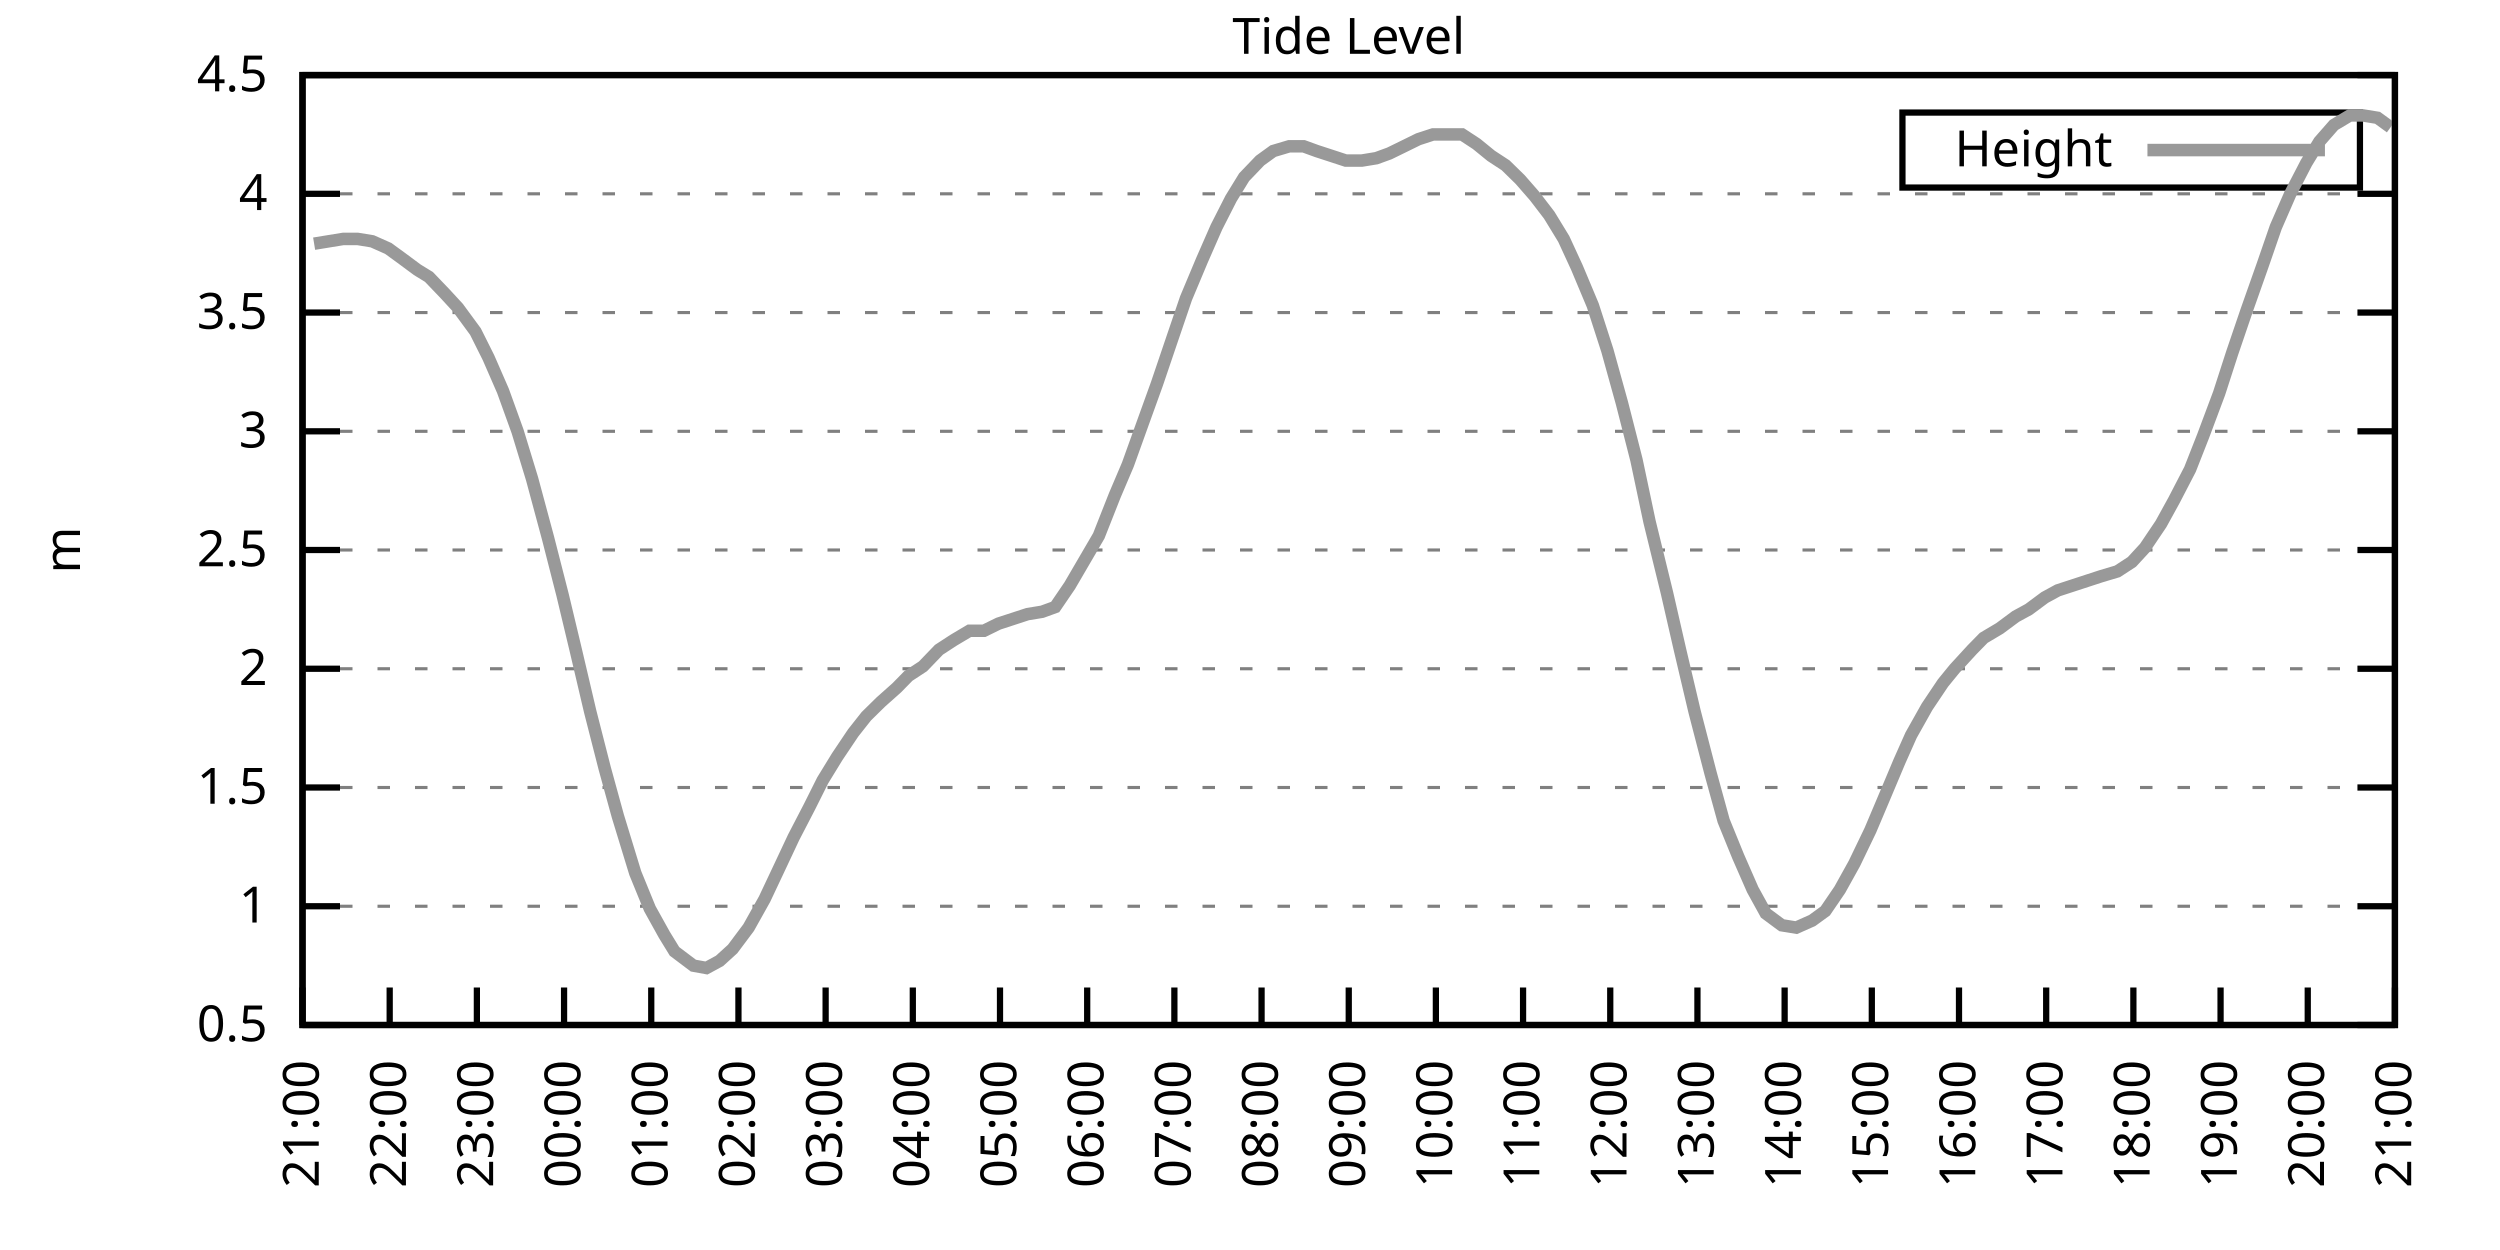
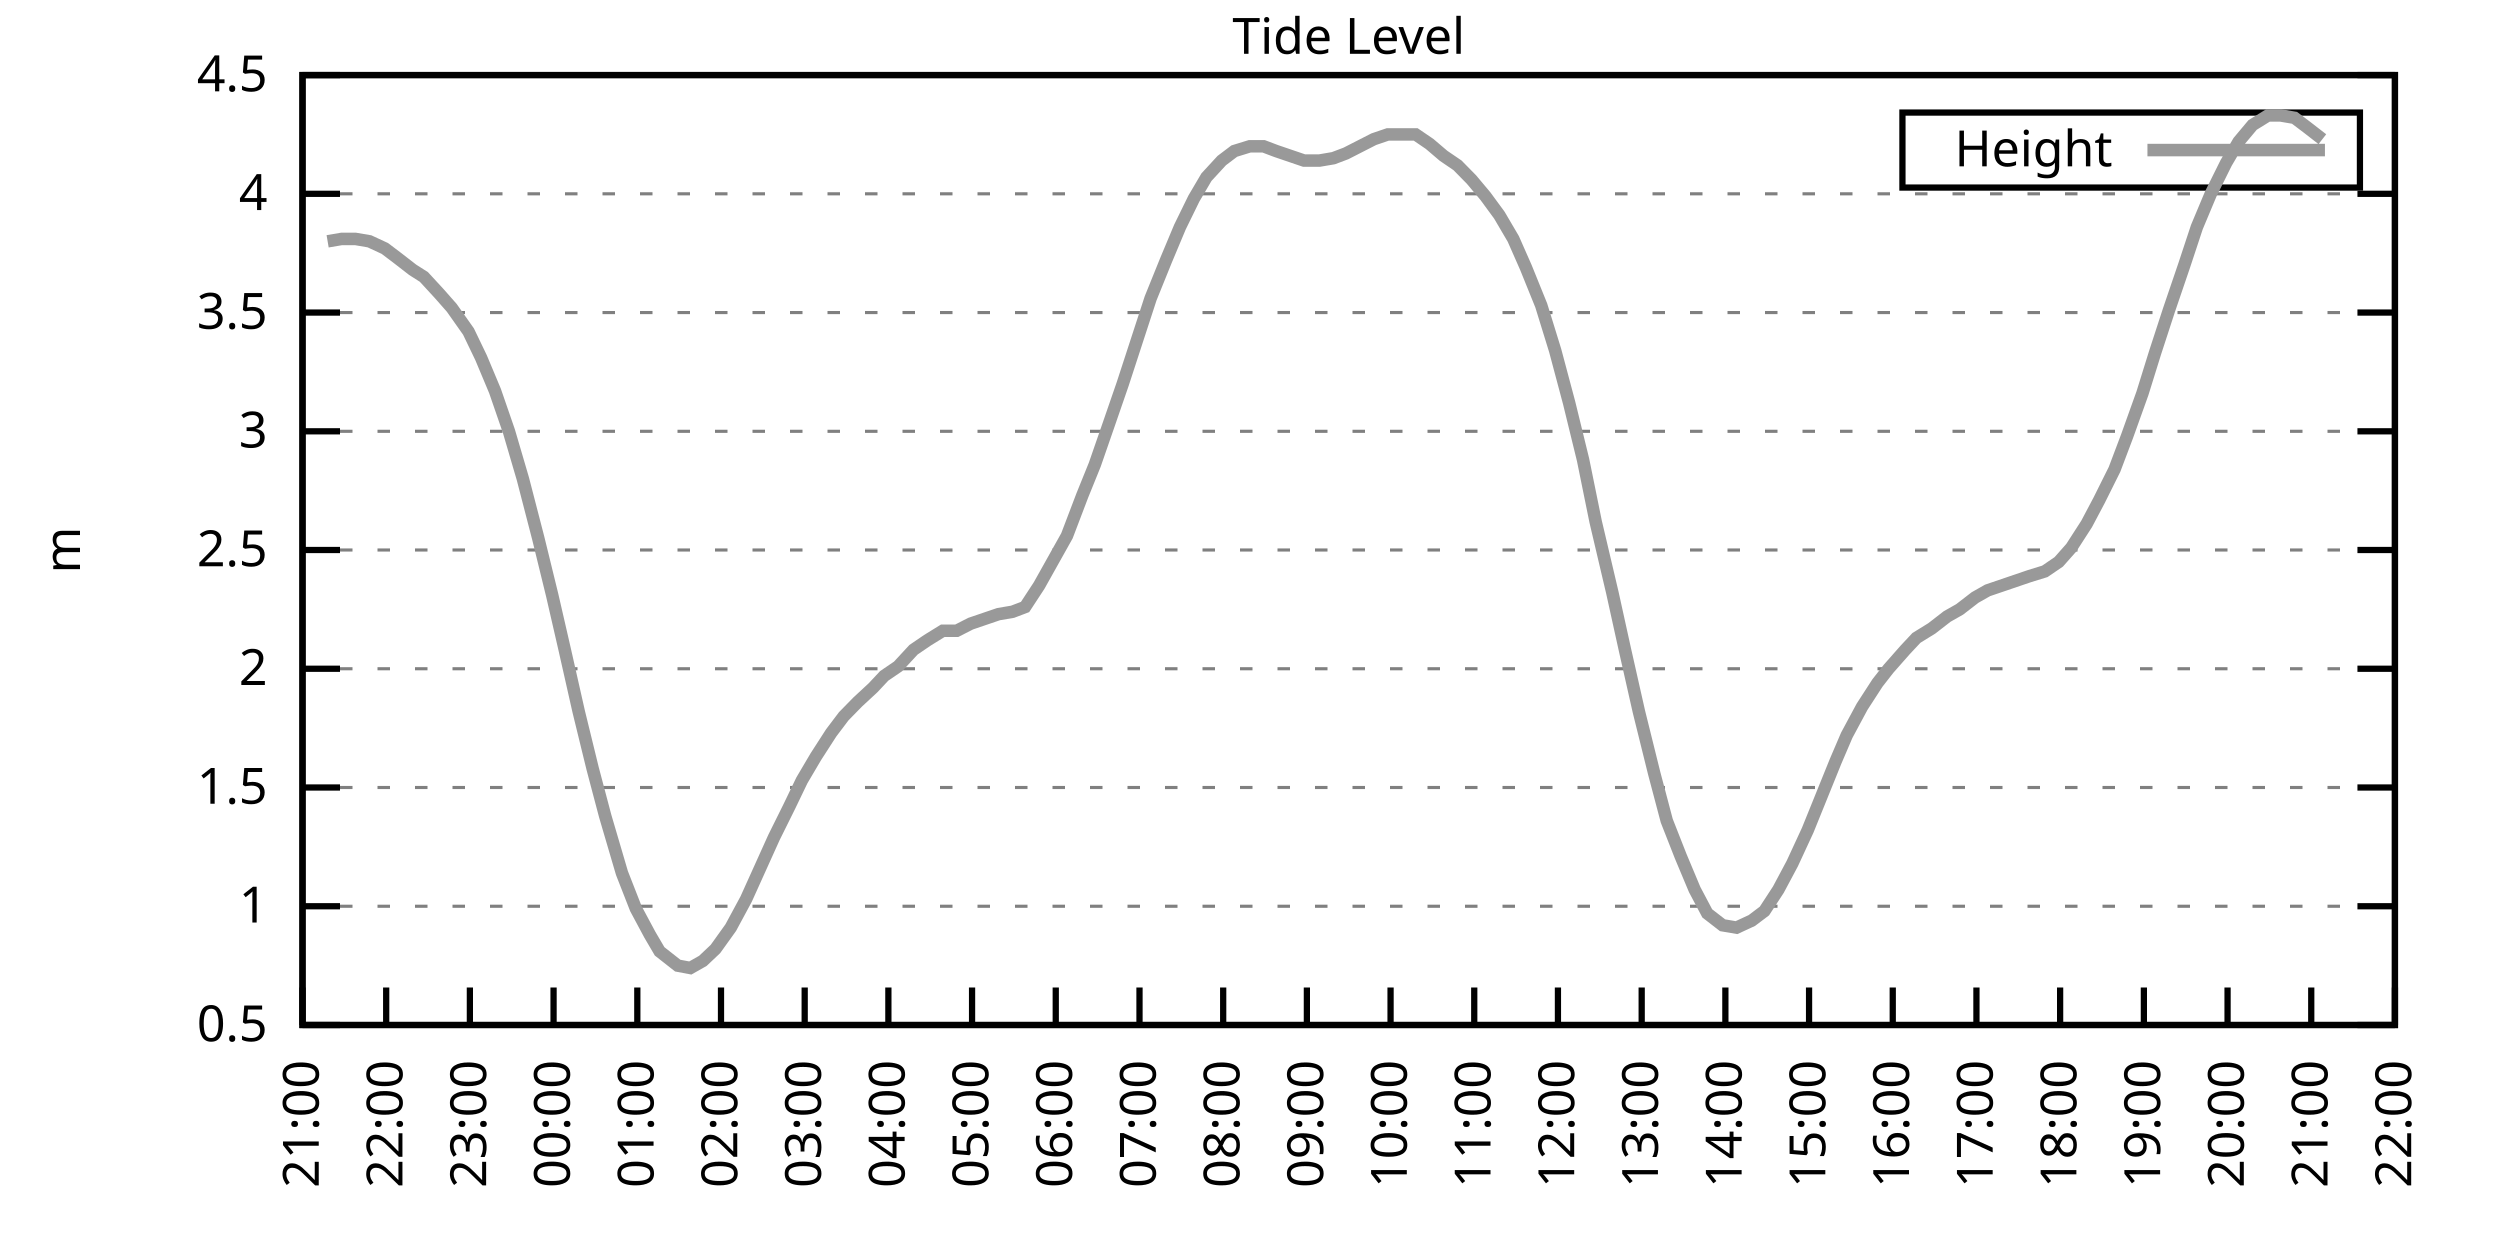
<svg xmlns="http://www.w3.org/2000/svg" xmlns:xlink="http://www.w3.org/1999/xlink" width="400" height="200" viewBox="0 0 400 200">
  <g id="gnuplot_canvas">
    <rect x="0" y="0" width="400" height="200" fill="none" />
    <defs>
      <circle id="gpDot" r="0.5" stroke-width="0.5" stroke="currentColor" />
      <path id="gpPt0" stroke-width="0.333" stroke="currentColor" d="M-1,0 h2 M0,-1 v2" />
      <path id="gpPt1" stroke-width="0.333" stroke="currentColor" d="M-1,-1 L1,1 M1,-1 L-1,1" />
      <path id="gpPt2" stroke-width="0.333" stroke="currentColor" d="M-1,0 L1,0 M0,-1 L0,1 M-1,-1 L1,1 M-1,1 L1,-1" />
      <rect id="gpPt3" stroke-width="0.333" stroke="currentColor" x="-1" y="-1" width="2" height="2" />
      <rect id="gpPt4" stroke-width="0.333" stroke="currentColor" fill="currentColor" x="-1" y="-1" width="2" height="2" />
      <circle id="gpPt5" stroke-width="0.333" stroke="currentColor" cx="0" cy="0" r="1" />
      <use xlink:href="#gpPt5" id="gpPt6" fill="currentColor" stroke="none" />
      <path id="gpPt7" stroke-width="0.333" stroke="currentColor" d="M0,-1.33 L-1.33,0.67 L1.33,0.67 z" />
      <use xlink:href="#gpPt7" id="gpPt8" fill="currentColor" stroke="none" />
      <use xlink:href="#gpPt7" id="gpPt9" stroke="currentColor" transform="rotate(180)" />
      <use xlink:href="#gpPt9" id="gpPt10" fill="currentColor" stroke="none" />
      <use xlink:href="#gpPt3" id="gpPt11" stroke="currentColor" transform="rotate(45)" />
      <use xlink:href="#gpPt11" id="gpPt12" fill="currentColor" stroke="none" />
      <path id="gpPt13" stroke-width="0.333" stroke="currentColor" d="M0,1.330 L1.265,0.411 L0.782,-1.067 L-0.782,-1.076 L-1.265,0.411 z" />
      <use xlink:href="#gpPt13" id="gpPt14" fill="currentColor" stroke="none" />
      <filter id="textbox" filterUnits="objectBoundingBox" x="0" y="0" height="1" width="1">
        <feFlood flood-color="white" flood-opacity="1" result="bgnd" />
        <feComposite in="SourceGraphic" in2="bgnd" operator="atop" />
      </filter>
      <filter id="greybox" filterUnits="objectBoundingBox" x="0" y="0" height="1" width="1">
        <feFlood flood-color="lightgrey" flood-opacity="1" result="grey" />
        <feComposite in="SourceGraphic" in2="grey" operator="atop" />
      </filter>
    </defs>
    <g fill="none" color="white" stroke="currentColor" stroke-width="1.00" stroke-linecap="butt" stroke-linejoin="miter">
</g>
    <g fill="none" color="black" stroke="currentColor" stroke-width="1.00" stroke-linecap="butt" stroke-linejoin="miter">
      <g stroke="none" shape-rendering="crispEdges">
        <polygon fill="rgb(255, 255, 255)" points="48.40,164.00 383.18,164.00 383.18,12.02 48.40,12.02 " />
      </g>
    </g>
    <g fill="none" color="black" stroke="currentColor" stroke-width="1.00" stroke-linecap="butt" stroke-linejoin="miter">
</g>
    <g fill="none" color="black" stroke="black" stroke-width="0.50" stroke-linecap="butt" stroke-linejoin="miter">
</g>
    <g fill="none" color="gray" stroke="currentColor" stroke-width="0.50" stroke-linecap="butt" stroke-linejoin="miter">
      <path stroke="gray" stroke-dasharray="2,4" class="gridline" d="M48.40,164.00 L383.19,164.00  " />
    </g>
    <g fill="none" color="gray" stroke="gray" stroke-width="1.00" stroke-linecap="butt" stroke-linejoin="miter">
</g>
    <g fill="none" color="black" stroke="currentColor" stroke-width="1.00" stroke-linecap="butt" stroke-linejoin="miter">
      <path stroke="black" d="M48.40,164.00 L54.40,164.00 M383.19,164.00 L377.19,164.00  " />
      <g transform="translate(42.80,166.60)" stroke="none" fill="black" font-family="Sans" font-size="8.00" text-anchor="end">
        <text>
          <tspan font-family="Sans"> 0.5</tspan>
        </text>
      </g>
    </g>
    <g fill="none" color="black" stroke="currentColor" stroke-width="1.00" stroke-linecap="butt" stroke-linejoin="miter">
</g>
    <g fill="none" color="black" stroke="black" stroke-width="0.50" stroke-linecap="butt" stroke-linejoin="miter">
</g>
    <g fill="none" color="gray" stroke="currentColor" stroke-width="0.50" stroke-linecap="butt" stroke-linejoin="miter">
      <path stroke="gray" stroke-dasharray="2,4" class="gridline" d="M48.40,145.00 L383.19,145.00  " />
    </g>
    <g fill="none" color="gray" stroke="gray" stroke-width="1.00" stroke-linecap="butt" stroke-linejoin="miter">
</g>
    <g fill="none" color="black" stroke="currentColor" stroke-width="1.00" stroke-linecap="butt" stroke-linejoin="miter">
      <path stroke="black" d="M48.40,145.00 L54.40,145.00 M383.19,145.00 L377.19,145.00  " />
      <g transform="translate(42.80,147.60)" stroke="none" fill="black" font-family="Sans" font-size="8.00" text-anchor="end">
        <text>
          <tspan font-family="Sans"> 1</tspan>
        </text>
      </g>
    </g>
    <g fill="none" color="black" stroke="currentColor" stroke-width="1.00" stroke-linecap="butt" stroke-linejoin="miter">
</g>
    <g fill="none" color="black" stroke="black" stroke-width="0.50" stroke-linecap="butt" stroke-linejoin="miter">
</g>
    <g fill="none" color="gray" stroke="currentColor" stroke-width="0.50" stroke-linecap="butt" stroke-linejoin="miter">
      <path stroke="gray" stroke-dasharray="2,4" class="gridline" d="M48.40,126.00 L383.19,126.00  " />
    </g>
    <g fill="none" color="gray" stroke="gray" stroke-width="1.00" stroke-linecap="butt" stroke-linejoin="miter">
</g>
    <g fill="none" color="black" stroke="currentColor" stroke-width="1.00" stroke-linecap="butt" stroke-linejoin="miter">
      <path stroke="black" d="M48.40,126.00 L54.40,126.00 M383.19,126.00 L377.19,126.00  " />
      <g transform="translate(42.80,128.60)" stroke="none" fill="black" font-family="Sans" font-size="8.00" text-anchor="end">
        <text>
          <tspan font-family="Sans"> 1.5</tspan>
        </text>
      </g>
    </g>
    <g fill="none" color="black" stroke="currentColor" stroke-width="1.00" stroke-linecap="butt" stroke-linejoin="miter">
</g>
    <g fill="none" color="black" stroke="black" stroke-width="0.50" stroke-linecap="butt" stroke-linejoin="miter">
</g>
    <g fill="none" color="gray" stroke="currentColor" stroke-width="0.50" stroke-linecap="butt" stroke-linejoin="miter">
      <path stroke="gray" stroke-dasharray="2,4" class="gridline" d="M48.40,107.00 L383.19,107.00  " />
    </g>
    <g fill="none" color="gray" stroke="gray" stroke-width="1.00" stroke-linecap="butt" stroke-linejoin="miter">
</g>
    <g fill="none" color="black" stroke="currentColor" stroke-width="1.00" stroke-linecap="butt" stroke-linejoin="miter">
      <path stroke="black" d="M48.40,107.00 L54.40,107.00 M383.19,107.00 L377.19,107.00  " />
      <g transform="translate(42.80,109.60)" stroke="none" fill="black" font-family="Sans" font-size="8.00" text-anchor="end">
        <text>
          <tspan font-family="Sans"> 2</tspan>
        </text>
      </g>
    </g>
    <g fill="none" color="black" stroke="currentColor" stroke-width="1.00" stroke-linecap="butt" stroke-linejoin="miter">
</g>
    <g fill="none" color="black" stroke="black" stroke-width="0.50" stroke-linecap="butt" stroke-linejoin="miter">
</g>
    <g fill="none" color="gray" stroke="currentColor" stroke-width="0.50" stroke-linecap="butt" stroke-linejoin="miter">
      <path stroke="gray" stroke-dasharray="2,4" class="gridline" d="M48.40,88.00 L383.19,88.00  " />
    </g>
    <g fill="none" color="gray" stroke="gray" stroke-width="1.00" stroke-linecap="butt" stroke-linejoin="miter">
</g>
    <g fill="none" color="black" stroke="currentColor" stroke-width="1.00" stroke-linecap="butt" stroke-linejoin="miter">
      <path stroke="black" d="M48.40,88.00 L54.40,88.00 M383.19,88.00 L377.19,88.00  " />
      <g transform="translate(42.80,90.60)" stroke="none" fill="black" font-family="Sans" font-size="8.00" text-anchor="end">
        <text>
          <tspan font-family="Sans"> 2.5</tspan>
        </text>
      </g>
    </g>
    <g fill="none" color="black" stroke="currentColor" stroke-width="1.00" stroke-linecap="butt" stroke-linejoin="miter">
</g>
    <g fill="none" color="black" stroke="black" stroke-width="0.50" stroke-linecap="butt" stroke-linejoin="miter">
</g>
    <g fill="none" color="gray" stroke="currentColor" stroke-width="0.50" stroke-linecap="butt" stroke-linejoin="miter">
      <path stroke="gray" stroke-dasharray="2,4" class="gridline" d="M48.40,69.01 L383.19,69.01  " />
    </g>
    <g fill="none" color="gray" stroke="gray" stroke-width="1.00" stroke-linecap="butt" stroke-linejoin="miter">
</g>
    <g fill="none" color="black" stroke="currentColor" stroke-width="1.00" stroke-linecap="butt" stroke-linejoin="miter">
      <path stroke="black" d="M48.40,69.01 L54.40,69.01 M383.19,69.01 L377.19,69.01  " />
      <g transform="translate(42.80,71.61)" stroke="none" fill="black" font-family="Sans" font-size="8.00" text-anchor="end">
        <text>
          <tspan font-family="Sans"> 3</tspan>
        </text>
      </g>
    </g>
    <g fill="none" color="black" stroke="currentColor" stroke-width="1.00" stroke-linecap="butt" stroke-linejoin="miter">
</g>
    <g fill="none" color="black" stroke="black" stroke-width="0.50" stroke-linecap="butt" stroke-linejoin="miter">
</g>
    <g fill="none" color="gray" stroke="currentColor" stroke-width="0.50" stroke-linecap="butt" stroke-linejoin="miter">
      <path stroke="gray" stroke-dasharray="2,4" class="gridline" d="M48.40,50.01 L383.19,50.01  " />
    </g>
    <g fill="none" color="gray" stroke="gray" stroke-width="1.00" stroke-linecap="butt" stroke-linejoin="miter">
</g>
    <g fill="none" color="black" stroke="currentColor" stroke-width="1.00" stroke-linecap="butt" stroke-linejoin="miter">
      <path stroke="black" d="M48.40,50.01 L54.40,50.01 M383.19,50.01 L377.19,50.01  " />
      <g transform="translate(42.80,52.61)" stroke="none" fill="black" font-family="Sans" font-size="8.00" text-anchor="end">
        <text>
          <tspan font-family="Sans"> 3.5</tspan>
        </text>
      </g>
    </g>
    <g fill="none" color="black" stroke="currentColor" stroke-width="1.00" stroke-linecap="butt" stroke-linejoin="miter">
</g>
    <g fill="none" color="black" stroke="black" stroke-width="0.50" stroke-linecap="butt" stroke-linejoin="miter">
</g>
    <g fill="none" color="gray" stroke="currentColor" stroke-width="0.50" stroke-linecap="butt" stroke-linejoin="miter">
      <path stroke="gray" stroke-dasharray="2,4" class="gridline" d="M48.40,31.01 L383.19,31.01  " />
    </g>
    <g fill="none" color="gray" stroke="gray" stroke-width="1.00" stroke-linecap="butt" stroke-linejoin="miter">
</g>
    <g fill="none" color="black" stroke="currentColor" stroke-width="1.00" stroke-linecap="butt" stroke-linejoin="miter">
      <path stroke="black" d="M48.40,31.01 L54.40,31.01 M383.19,31.01 L377.19,31.01  " />
      <g transform="translate(42.80,33.61)" stroke="none" fill="black" font-family="Sans" font-size="8.00" text-anchor="end">
        <text>
          <tspan font-family="Sans"> 4</tspan>
        </text>
      </g>
    </g>
    <g fill="none" color="black" stroke="currentColor" stroke-width="1.00" stroke-linecap="butt" stroke-linejoin="miter">
</g>
    <g fill="none" color="black" stroke="black" stroke-width="0.50" stroke-linecap="butt" stroke-linejoin="miter">
</g>
    <g fill="none" color="gray" stroke="currentColor" stroke-width="0.50" stroke-linecap="butt" stroke-linejoin="miter">
      <path stroke="gray" stroke-dasharray="2,4" class="gridline" d="M48.40,12.01 L383.19,12.01  " />
    </g>
    <g fill="none" color="gray" stroke="gray" stroke-width="1.00" stroke-linecap="butt" stroke-linejoin="miter">
</g>
    <g fill="none" color="black" stroke="currentColor" stroke-width="1.00" stroke-linecap="butt" stroke-linejoin="miter">
      <path stroke="black" d="M48.40,12.01 L54.40,12.01 M383.19,12.01 L377.19,12.01  " />
      <g transform="translate(42.80,14.61)" stroke="none" fill="black" font-family="Sans" font-size="8.00" text-anchor="end">
        <text>
          <tspan font-family="Sans"> 4.5</tspan>
        </text>
      </g>
    </g>
    <g fill="none" color="black" stroke="currentColor" stroke-width="1.00" stroke-linecap="butt" stroke-linejoin="miter">
      <path stroke="black" d="M48.40,164.00 L48.40,158.00  " />
      <g transform="translate(51.00,169.60) rotate(270.00)" stroke="none" fill="black" font-family="Sans" font-size="8.00" text-anchor="end">
        <text>
          <tspan font-family="Sans">21:00</tspan>
        </text>
      </g>
    </g>
    <g fill="none" color="black" stroke="currentColor" stroke-width="1.00" stroke-linecap="butt" stroke-linejoin="miter">
-       <path stroke="black" d="M62.35,164.00 L62.35,158.00  " />
-       <g transform="translate(64.95,169.60) rotate(270.00)" stroke="none" fill="black" font-family="Sans" font-size="8.00" text-anchor="end">
+       <path stroke="black" d="M61.79,164.00 L61.79,158.00  " />
+       <g transform="translate(64.39,169.60) rotate(270.00)" stroke="none" fill="black" font-family="Sans" font-size="8.00" text-anchor="end">
        <text>
          <tspan font-family="Sans">22:00</tspan>
        </text>
      </g>
    </g>
    <g fill="none" color="black" stroke="currentColor" stroke-width="1.00" stroke-linecap="butt" stroke-linejoin="miter">
-       <path stroke="black" d="M76.30,164.00 L76.30,158.00  " />
-       <g transform="translate(78.90,169.60) rotate(270.00)" stroke="none" fill="black" font-family="Sans" font-size="8.00" text-anchor="end">
+       <path stroke="black" d="M75.18,164.00 L75.18,158.00  " />
+       <g transform="translate(77.78,169.60) rotate(270.00)" stroke="none" fill="black" font-family="Sans" font-size="8.00" text-anchor="end">
        <text>
          <tspan font-family="Sans">23:00</tspan>
        </text>
      </g>
    </g>
    <g fill="none" color="black" stroke="currentColor" stroke-width="1.00" stroke-linecap="butt" stroke-linejoin="miter">
-       <path stroke="black" d="M90.25,164.00 L90.25,158.00  " />
-       <g transform="translate(92.85,169.60) rotate(270.00)" stroke="none" fill="black" font-family="Sans" font-size="8.00" text-anchor="end">
+       <path stroke="black" d="M88.57,164.00 L88.57,158.00  " />
+       <g transform="translate(91.17,169.60) rotate(270.00)" stroke="none" fill="black" font-family="Sans" font-size="8.00" text-anchor="end">
        <text>
          <tspan font-family="Sans">00:00</tspan>
        </text>
      </g>
    </g>
    <g fill="none" color="black" stroke="currentColor" stroke-width="1.00" stroke-linecap="butt" stroke-linejoin="miter">
-       <path stroke="black" d="M104.20,164.00 L104.20,158.00  " />
-       <g transform="translate(106.80,169.60) rotate(270.00)" stroke="none" fill="black" font-family="Sans" font-size="8.00" text-anchor="end">
+       <path stroke="black" d="M101.97,164.00 L101.97,158.00  " />
+       <g transform="translate(104.57,169.60) rotate(270.00)" stroke="none" fill="black" font-family="Sans" font-size="8.00" text-anchor="end">
        <text>
          <tspan font-family="Sans">01:00</tspan>
        </text>
      </g>
    </g>
    <g fill="none" color="black" stroke="currentColor" stroke-width="1.00" stroke-linecap="butt" stroke-linejoin="miter">
-       <path stroke="black" d="M118.15,164.00 L118.15,158.00  " />
-       <g transform="translate(120.75,169.60) rotate(270.00)" stroke="none" fill="black" font-family="Sans" font-size="8.00" text-anchor="end">
+       <path stroke="black" d="M115.36,164.00 L115.36,158.00  " />
+       <g transform="translate(117.96,169.60) rotate(270.00)" stroke="none" fill="black" font-family="Sans" font-size="8.00" text-anchor="end">
        <text>
          <tspan font-family="Sans">02:00</tspan>
        </text>
      </g>
    </g>
    <g fill="none" color="black" stroke="currentColor" stroke-width="1.00" stroke-linecap="butt" stroke-linejoin="miter">
-       <path stroke="black" d="M132.10,164.00 L132.10,158.00  " />
-       <g transform="translate(134.70,169.60) rotate(270.00)" stroke="none" fill="black" font-family="Sans" font-size="8.00" text-anchor="end">
+       <path stroke="black" d="M128.75,164.00 L128.75,158.00  " />
+       <g transform="translate(131.35,169.60) rotate(270.00)" stroke="none" fill="black" font-family="Sans" font-size="8.00" text-anchor="end">
        <text>
          <tspan font-family="Sans">03:00</tspan>
        </text>
      </g>
    </g>
    <g fill="none" color="black" stroke="currentColor" stroke-width="1.00" stroke-linecap="butt" stroke-linejoin="miter">
-       <path stroke="black" d="M146.05,164.00 L146.05,158.00  " />
-       <g transform="translate(148.65,169.60) rotate(270.00)" stroke="none" fill="black" font-family="Sans" font-size="8.00" text-anchor="end">
+       <path stroke="black" d="M142.14,164.00 L142.14,158.00  " />
+       <g transform="translate(144.74,169.60) rotate(270.00)" stroke="none" fill="black" font-family="Sans" font-size="8.00" text-anchor="end">
        <text>
          <tspan font-family="Sans">04:00</tspan>
        </text>
      </g>
    </g>
    <g fill="none" color="black" stroke="currentColor" stroke-width="1.00" stroke-linecap="butt" stroke-linejoin="miter">
-       <path stroke="black" d="M160.00,164.00 L160.00,158.00  " />
-       <g transform="translate(162.60,169.60) rotate(270.00)" stroke="none" fill="black" font-family="Sans" font-size="8.00" text-anchor="end">
+       <path stroke="black" d="M155.53,164.00 L155.53,158.00  " />
+       <g transform="translate(158.13,169.60) rotate(270.00)" stroke="none" fill="black" font-family="Sans" font-size="8.00" text-anchor="end">
        <text>
          <tspan font-family="Sans">05:00</tspan>
        </text>
      </g>
    </g>
    <g fill="none" color="black" stroke="currentColor" stroke-width="1.00" stroke-linecap="butt" stroke-linejoin="miter">
-       <path stroke="black" d="M173.95,164.00 L173.95,158.00  " />
-       <g transform="translate(176.55,169.60) rotate(270.00)" stroke="none" fill="black" font-family="Sans" font-size="8.00" text-anchor="end">
+       <path stroke="black" d="M168.92,164.00 L168.92,158.00  " />
+       <g transform="translate(171.52,169.60) rotate(270.00)" stroke="none" fill="black" font-family="Sans" font-size="8.00" text-anchor="end">
        <text>
          <tspan font-family="Sans">06:00</tspan>
        </text>
      </g>
    </g>
    <g fill="none" color="black" stroke="currentColor" stroke-width="1.00" stroke-linecap="butt" stroke-linejoin="miter">
-       <path stroke="black" d="M187.90,164.00 L187.90,158.00  " />
-       <g transform="translate(190.50,169.60) rotate(270.00)" stroke="none" fill="black" font-family="Sans" font-size="8.00" text-anchor="end">
+       <path stroke="black" d="M182.32,164.00 L182.32,158.00  " />
+       <g transform="translate(184.92,169.60) rotate(270.00)" stroke="none" fill="black" font-family="Sans" font-size="8.00" text-anchor="end">
        <text>
          <tspan font-family="Sans">07:00</tspan>
        </text>
      </g>
    </g>
    <g fill="none" color="black" stroke="currentColor" stroke-width="1.00" stroke-linecap="butt" stroke-linejoin="miter">
-       <path stroke="black" d="M201.85,164.00 L201.85,158.00  " />
-       <g transform="translate(204.45,169.60) rotate(270.00)" stroke="none" fill="black" font-family="Sans" font-size="8.00" text-anchor="end">
+       <path stroke="black" d="M195.71,164.00 L195.71,158.00  " />
+       <g transform="translate(198.31,169.60) rotate(270.00)" stroke="none" fill="black" font-family="Sans" font-size="8.00" text-anchor="end">
        <text>
          <tspan font-family="Sans">08:00</tspan>
        </text>
      </g>
    </g>
    <g fill="none" color="black" stroke="currentColor" stroke-width="1.00" stroke-linecap="butt" stroke-linejoin="miter">
-       <path stroke="black" d="M215.80,164.00 L215.80,158.00  " />
-       <g transform="translate(218.40,169.60) rotate(270.00)" stroke="none" fill="black" font-family="Sans" font-size="8.00" text-anchor="end">
+       <path stroke="black" d="M209.10,164.00 L209.10,158.00  " />
+       <g transform="translate(211.70,169.60) rotate(270.00)" stroke="none" fill="black" font-family="Sans" font-size="8.00" text-anchor="end">
        <text>
          <tspan font-family="Sans">09:00</tspan>
        </text>
      </g>
    </g>
    <g fill="none" color="black" stroke="currentColor" stroke-width="1.00" stroke-linecap="butt" stroke-linejoin="miter">
-       <path stroke="black" d="M229.74,164.00 L229.74,158.00  " />
-       <g transform="translate(232.34,169.60) rotate(270.00)" stroke="none" fill="black" font-family="Sans" font-size="8.00" text-anchor="end">
+       <path stroke="black" d="M222.49,164.00 L222.49,158.00  " />
+       <g transform="translate(225.09,169.60) rotate(270.00)" stroke="none" fill="black" font-family="Sans" font-size="8.00" text-anchor="end">
        <text>
          <tspan font-family="Sans">10:00</tspan>
        </text>
      </g>
    </g>
    <g fill="none" color="black" stroke="currentColor" stroke-width="1.00" stroke-linecap="butt" stroke-linejoin="miter">
-       <path stroke="black" d="M243.69,164.00 L243.69,158.00  " />
-       <g transform="translate(246.29,169.60) rotate(270.00)" stroke="none" fill="black" font-family="Sans" font-size="8.00" text-anchor="end">
+       <path stroke="black" d="M235.88,164.00 L235.88,158.00  " />
+       <g transform="translate(238.48,169.60) rotate(270.00)" stroke="none" fill="black" font-family="Sans" font-size="8.00" text-anchor="end">
        <text>
          <tspan font-family="Sans">11:00</tspan>
        </text>
      </g>
    </g>
    <g fill="none" color="black" stroke="currentColor" stroke-width="1.00" stroke-linecap="butt" stroke-linejoin="miter">
-       <path stroke="black" d="M257.64,164.00 L257.64,158.00  " />
-       <g transform="translate(260.24,169.60) rotate(270.00)" stroke="none" fill="black" font-family="Sans" font-size="8.00" text-anchor="end">
+       <path stroke="black" d="M249.27,164.00 L249.27,158.00  " />
+       <g transform="translate(251.87,169.60) rotate(270.00)" stroke="none" fill="black" font-family="Sans" font-size="8.00" text-anchor="end">
        <text>
          <tspan font-family="Sans">12:00</tspan>
        </text>
      </g>
    </g>
    <g fill="none" color="black" stroke="currentColor" stroke-width="1.00" stroke-linecap="butt" stroke-linejoin="miter">
-       <path stroke="black" d="M271.59,164.00 L271.59,158.00  " />
-       <g transform="translate(274.19,169.60) rotate(270.00)" stroke="none" fill="black" font-family="Sans" font-size="8.00" text-anchor="end">
+       <path stroke="black" d="M262.67,164.00 L262.67,158.00  " />
+       <g transform="translate(265.27,169.60) rotate(270.00)" stroke="none" fill="black" font-family="Sans" font-size="8.00" text-anchor="end">
        <text>
          <tspan font-family="Sans">13:00</tspan>
        </text>
      </g>
    </g>
    <g fill="none" color="black" stroke="currentColor" stroke-width="1.00" stroke-linecap="butt" stroke-linejoin="miter">
-       <path stroke="black" d="M285.54,164.00 L285.54,158.00  " />
-       <g transform="translate(288.14,169.60) rotate(270.00)" stroke="none" fill="black" font-family="Sans" font-size="8.00" text-anchor="end">
+       <path stroke="black" d="M276.06,164.00 L276.06,158.00  " />
+       <g transform="translate(278.66,169.60) rotate(270.00)" stroke="none" fill="black" font-family="Sans" font-size="8.00" text-anchor="end">
        <text>
          <tspan font-family="Sans">14:00</tspan>
        </text>
      </g>
    </g>
    <g fill="none" color="black" stroke="currentColor" stroke-width="1.00" stroke-linecap="butt" stroke-linejoin="miter">
-       <path stroke="black" d="M299.49,164.00 L299.49,158.00  " />
-       <g transform="translate(302.09,169.60) rotate(270.00)" stroke="none" fill="black" font-family="Sans" font-size="8.00" text-anchor="end">
+       <path stroke="black" d="M289.45,164.00 L289.45,158.00  " />
+       <g transform="translate(292.05,169.60) rotate(270.00)" stroke="none" fill="black" font-family="Sans" font-size="8.00" text-anchor="end">
        <text>
          <tspan font-family="Sans">15:00</tspan>
        </text>
      </g>
    </g>
    <g fill="none" color="black" stroke="currentColor" stroke-width="1.00" stroke-linecap="butt" stroke-linejoin="miter">
-       <path stroke="black" d="M313.44,164.00 L313.44,158.00  " />
-       <g transform="translate(316.04,169.60) rotate(270.00)" stroke="none" fill="black" font-family="Sans" font-size="8.00" text-anchor="end">
+       <path stroke="black" d="M302.84,164.00 L302.84,158.00  " />
+       <g transform="translate(305.44,169.60) rotate(270.00)" stroke="none" fill="black" font-family="Sans" font-size="8.00" text-anchor="end">
        <text>
          <tspan font-family="Sans">16:00</tspan>
        </text>
      </g>
    </g>
    <g fill="none" color="black" stroke="currentColor" stroke-width="1.00" stroke-linecap="butt" stroke-linejoin="miter">
-       <path stroke="black" d="M327.39,164.00 L327.39,158.00  " />
-       <g transform="translate(329.99,169.60) rotate(270.00)" stroke="none" fill="black" font-family="Sans" font-size="8.00" text-anchor="end">
+       <path stroke="black" d="M316.23,164.00 L316.23,158.00  " />
+       <g transform="translate(318.83,169.60) rotate(270.00)" stroke="none" fill="black" font-family="Sans" font-size="8.00" text-anchor="end">
        <text>
          <tspan font-family="Sans">17:00</tspan>
        </text>
      </g>
    </g>
    <g fill="none" color="black" stroke="currentColor" stroke-width="1.00" stroke-linecap="butt" stroke-linejoin="miter">
-       <path stroke="black" d="M341.34,164.00 L341.34,158.00  " />
-       <g transform="translate(343.94,169.60) rotate(270.00)" stroke="none" fill="black" font-family="Sans" font-size="8.00" text-anchor="end">
+       <path stroke="black" d="M329.62,164.00 L329.62,158.00  " />
+       <g transform="translate(332.22,169.60) rotate(270.00)" stroke="none" fill="black" font-family="Sans" font-size="8.00" text-anchor="end">
        <text>
          <tspan font-family="Sans">18:00</tspan>
        </text>
      </g>
    </g>
    <g fill="none" color="black" stroke="currentColor" stroke-width="1.00" stroke-linecap="butt" stroke-linejoin="miter">
-       <path stroke="black" d="M355.29,164.00 L355.29,158.00  " />
-       <g transform="translate(357.89,169.60) rotate(270.00)" stroke="none" fill="black" font-family="Sans" font-size="8.00" text-anchor="end">
+       <path stroke="black" d="M343.02,164.00 L343.02,158.00  " />
+       <g transform="translate(345.62,169.60) rotate(270.00)" stroke="none" fill="black" font-family="Sans" font-size="8.00" text-anchor="end">
        <text>
          <tspan font-family="Sans">19:00</tspan>
        </text>
      </g>
    </g>
    <g fill="none" color="black" stroke="currentColor" stroke-width="1.00" stroke-linecap="butt" stroke-linejoin="miter">
-       <path stroke="black" d="M369.24,164.00 L369.24,158.00  " />
-       <g transform="translate(371.84,169.60) rotate(270.00)" stroke="none" fill="black" font-family="Sans" font-size="8.00" text-anchor="end">
+       <path stroke="black" d="M356.41,164.00 L356.41,158.00  " />
+       <g transform="translate(359.01,169.60) rotate(270.00)" stroke="none" fill="black" font-family="Sans" font-size="8.00" text-anchor="end">
        <text>
          <tspan font-family="Sans">20:00</tspan>
+         </text>
+       </g>
+     </g>
+     <g fill="none" color="black" stroke="currentColor" stroke-width="1.00" stroke-linecap="butt" stroke-linejoin="miter">
+       <path stroke="black" d="M369.80,164.00 L369.80,158.00  " />
+       <g transform="translate(372.40,169.60) rotate(270.00)" stroke="none" fill="black" font-family="Sans" font-size="8.00" text-anchor="end">
+         <text>
+           <tspan font-family="Sans">21:00</tspan>
        </text>
      </g>
    </g>
    <g fill="none" color="black" stroke="currentColor" stroke-width="1.00" stroke-linecap="butt" stroke-linejoin="miter">
      <path stroke="black" d="M383.19,164.00 L383.19,158.00  " />
      <g transform="translate(385.79,169.60) rotate(270.00)" stroke="none" fill="black" font-family="Sans" font-size="8.00" text-anchor="end">
        <text>
-           <tspan font-family="Sans">21:00</tspan>
+           <tspan font-family="Sans">22:00</tspan>
        </text>
      </g>
    </g>
    <g fill="none" color="black" stroke="currentColor" stroke-width="1.00" stroke-linecap="butt" stroke-linejoin="miter">
</g>
    <g fill="none" color="black" stroke="currentColor" stroke-width="1.00" stroke-linecap="butt" stroke-linejoin="miter">
      <path stroke="black" d="M48.40,12.01 L48.40,164.00 L383.19,164.00 L383.19,12.01 L48.40,12.01 Z  " />
    </g>
    <g fill="none" color="black" stroke="currentColor" stroke-width="1.00" stroke-linecap="butt" stroke-linejoin="miter">
</g>
    <g fill="none" color="black" stroke="currentColor" stroke-width="1.00" stroke-linecap="butt" stroke-linejoin="miter">
      <path stroke="black" d="M304.39,30.01 L304.39,18.01 L377.59,18.01 L377.59,30.01 L304.39,30.01 Z  " />
    </g>
    <g id="Tide_level_plot_1">
      <g fill="none" color="white" stroke="black" stroke-width="2.00" stroke-linecap="butt" stroke-linejoin="miter">
</g>
      <g fill="none" color="black" stroke="currentColor" stroke-width="2.00" stroke-linecap="butt" stroke-linejoin="miter">
        <g transform="translate(337.99,26.61)" stroke="none" fill="black" font-family="Sans" font-size="8.00" text-anchor="end">
          <text>
            <tspan font-family="Sans">Height</tspan>
          </text>
        </g>
      </g>
      <g fill="none" color="black" stroke="currentColor" stroke-width="2.00" stroke-linecap="butt" stroke-linejoin="miter">
-         <path stroke="rgb(153, 153, 153)" d="M343.59,24.01 L371.99,24.01 M50.26,38.99 L52.58,38.61 L54.91,38.23 L57.23,38.23 L59.56,38.61 L62.12,39.75   L64.21,41.27 L66.77,43.17 L68.63,44.31 L71.18,46.97 L73.28,49.25 L76.07,53.05 L78.16,57.23 L80.48,62.55   L82.81,69.01 L85.13,76.61 L87.69,86.11 L90.02,95.22 L92.11,103.96 L94.43,113.84 L96.76,122.96 L98.85,130.56   L101.64,139.68 L103.97,145.38 L106.29,149.56 L107.92,152.22 L110.94,154.50 L113.03,154.88 L115.13,153.74 L117.22,151.84   L119.78,148.42 L122.33,143.86 L124.66,138.92 L126.98,133.98 L129.54,129.04 L131.63,124.86 L133.96,121.06 L136.51,117.26   L138.61,114.60 L140.93,112.32 L143.49,110.04 L145.35,108.14 L147.67,106.62 L150.23,103.96 L152.56,102.44 L155.11,100.92   L157.44,100.92 L159.76,99.78 L162.09,99.02 L164.41,98.26 L166.74,97.88 L168.83,97.12 L171.16,93.70 L175.81,85.73   L178.36,79.27 L180.46,74.33 L182.78,67.87 L185.11,61.41 L187.43,54.57 L189.76,47.73 L192.31,41.65 L194.64,36.33   L196.96,31.77 L199.06,28.35 L201.61,25.69 L203.71,24.17 L206.26,23.41 L208.59,23.41 L210.68,24.17 L213.01,24.93   L215.33,25.69 L217.89,25.69 L220.21,25.31 L222.30,24.55 L224.63,23.41 L226.95,22.27 L229.28,21.51 L231.60,21.51   L233.93,21.51 L236.25,23.03 L238.58,24.93 L240.90,26.45 L243.23,28.73 L245.55,31.39 L247.88,34.43 L250.20,38.23   L252.30,42.79 L254.85,48.87 L257.18,56.09 L259.50,64.45 L261.83,73.57 L263.92,83.45 L266.71,94.84 L268.80,103.96   L271.13,113.84 L273.69,123.72 L275.78,131.32 L278.10,137.02 L280.43,142.34 L282.52,146.14 L285.08,148.04 L287.40,148.42   L289.96,147.28 L292.05,145.76 L294.38,142.34 L296.70,138.16 L299.26,132.84 L301.35,127.90 L303.91,121.82 L305.77,117.64   L308.33,113.08 L310.88,109.28 L312.74,107.00 L315.53,103.96 L317.39,102.06 L319.95,100.54 L322.51,98.64 L324.60,97.50   L327.16,95.60 L329.25,94.46 L331.58,93.70 L333.90,92.94 L336.23,92.18 L338.78,91.42 L341.11,89.90 L343.20,87.63   L345.76,83.83 L347.85,80.03 L350.41,75.09 L352.50,69.77 L355.06,62.93 L357.15,56.47 L359.48,49.63 L362.03,42.41   L364.13,36.33 L366.45,31.01 L369.01,26.07 L371.10,22.65 L373.43,19.99 L375.98,18.47 L378.08,18.47 L380.40,18.85   L382.49,20.37  " />
+         <path stroke="rgb(153, 153, 153)" d="M343.59,24.01 L371.99,24.01 M52.42,38.61 L54.65,38.23 L56.88,38.23 L59.11,38.61 L61.57,39.75 L63.58,41.27   L66.03,43.17 L67.82,44.31 L70.27,46.97 L72.28,49.25 L74.96,53.05 L76.97,57.23 L79.20,62.55 L81.43,69.01   L83.66,76.61 L86.12,86.11 L88.35,95.22 L90.36,103.96 L92.59,113.84 L94.82,122.96 L96.83,130.56 L99.51,139.68   L101.74,145.38 L103.98,149.56 L105.54,152.22 L108.44,154.50 L110.45,154.88 L112.46,153.74 L114.47,151.84 L116.92,148.42   L119.38,143.86 L121.61,138.92 L123.84,133.98 L126.29,129.04 L128.30,124.86 L130.54,121.06 L132.99,117.26 L135.00,114.60   L137.23,112.32 L139.69,110.04 L141.47,108.14 L143.70,106.62 L146.16,103.96 L148.39,102.44 L150.85,100.92 L153.08,100.92   L155.31,99.78 L157.54,99.02 L159.77,98.26 L162.01,97.88 L164.01,97.12 L166.25,93.70 L170.71,85.73 L173.17,79.27   L175.17,74.33 L177.41,67.87 L179.64,61.41 L181.87,54.57 L184.10,47.73 L186.56,41.65 L188.79,36.33 L191.02,31.77   L193.03,28.35 L195.48,25.69 L197.49,24.17 L199.95,23.41 L202.18,23.41 L204.19,24.17 L206.42,24.93 L208.65,25.69   L211.11,25.69 L213.34,25.31 L215.35,24.55 L217.58,23.41 L219.81,22.27 L222.04,21.51 L224.28,21.51 L226.51,21.51   L228.74,23.03 L230.97,24.93 L233.20,26.45 L235.44,28.73 L237.67,31.39 L239.90,34.43 L242.13,38.23 L244.14,42.79   L246.60,48.87 L248.83,56.09 L251.06,64.45 L253.29,73.57 L255.30,83.45 L257.98,94.84 L259.99,103.96 L262.22,113.84   L264.67,123.72 L266.68,131.32 L268.92,137.02 L271.15,142.34 L273.16,146.14 L275.61,148.04 L277.84,148.42 L280.30,147.28   L282.31,145.76 L284.54,142.34 L286.77,138.16 L289.23,132.84 L291.23,127.90 L293.69,121.82 L295.48,117.64 L297.93,113.08   L300.39,109.28 L302.17,107.00 L304.85,103.96 L306.63,102.06 L309.09,100.54 L311.54,98.64 L313.55,97.50 L316.01,95.60   L318.02,94.46 L320.25,93.70 L322.48,92.94 L324.71,92.18 L327.17,91.42 L329.40,89.90 L331.41,87.63 L333.86,83.83   L335.87,80.03 L338.33,75.09 L340.34,69.77 L342.79,62.93 L344.80,56.47 L347.03,49.63 L349.49,42.41 L351.50,36.33   L353.73,31.01 L356.18,26.07 L358.19,22.65 L360.42,19.99 L362.88,18.47 L364.89,18.47 L367.12,18.85 L369.13,20.37   L371.58,22.27  " />
      </g>
    </g>
    <g fill="none" color="black" stroke="currentColor" stroke-width="2.00" stroke-linecap="butt" stroke-linejoin="miter">
</g>
    <g fill="none" color="black" stroke="black" stroke-width="1.00" stroke-linecap="butt" stroke-linejoin="miter">
</g>
    <g fill="none" color="black" stroke="currentColor" stroke-width="1.00" stroke-linecap="butt" stroke-linejoin="miter">
      <path stroke="black" d="M48.40,12.01 L48.40,164.00 L383.19,164.00 L383.19,12.01 L48.40,12.01 Z  " />
      <g transform="translate(12.80,88.01) rotate(270.00)" stroke="none" fill="black" font-family="Sans" font-size="8.00" text-anchor="middle">
        <text>
          <tspan font-family="Sans">m</tspan>
        </text>
      </g>
    </g>
    <g fill="none" color="black" stroke="currentColor" stroke-width="1.00" stroke-linecap="butt" stroke-linejoin="miter">
</g>
    <g fill="none" color="black" stroke="currentColor" stroke-width="1.00" stroke-linecap="butt" stroke-linejoin="miter">
      <g transform="translate(215.79,8.61)" stroke="none" fill="black" font-family="Sans" font-size="8.00" text-anchor="middle">
        <text>
          <tspan font-family="Sans">Tide Level</tspan>
        </text>
      </g>
    </g>
    <g fill="none" color="black" stroke="currentColor" stroke-width="1.00" stroke-linecap="butt" stroke-linejoin="miter">
</g>
  </g>
</svg>
